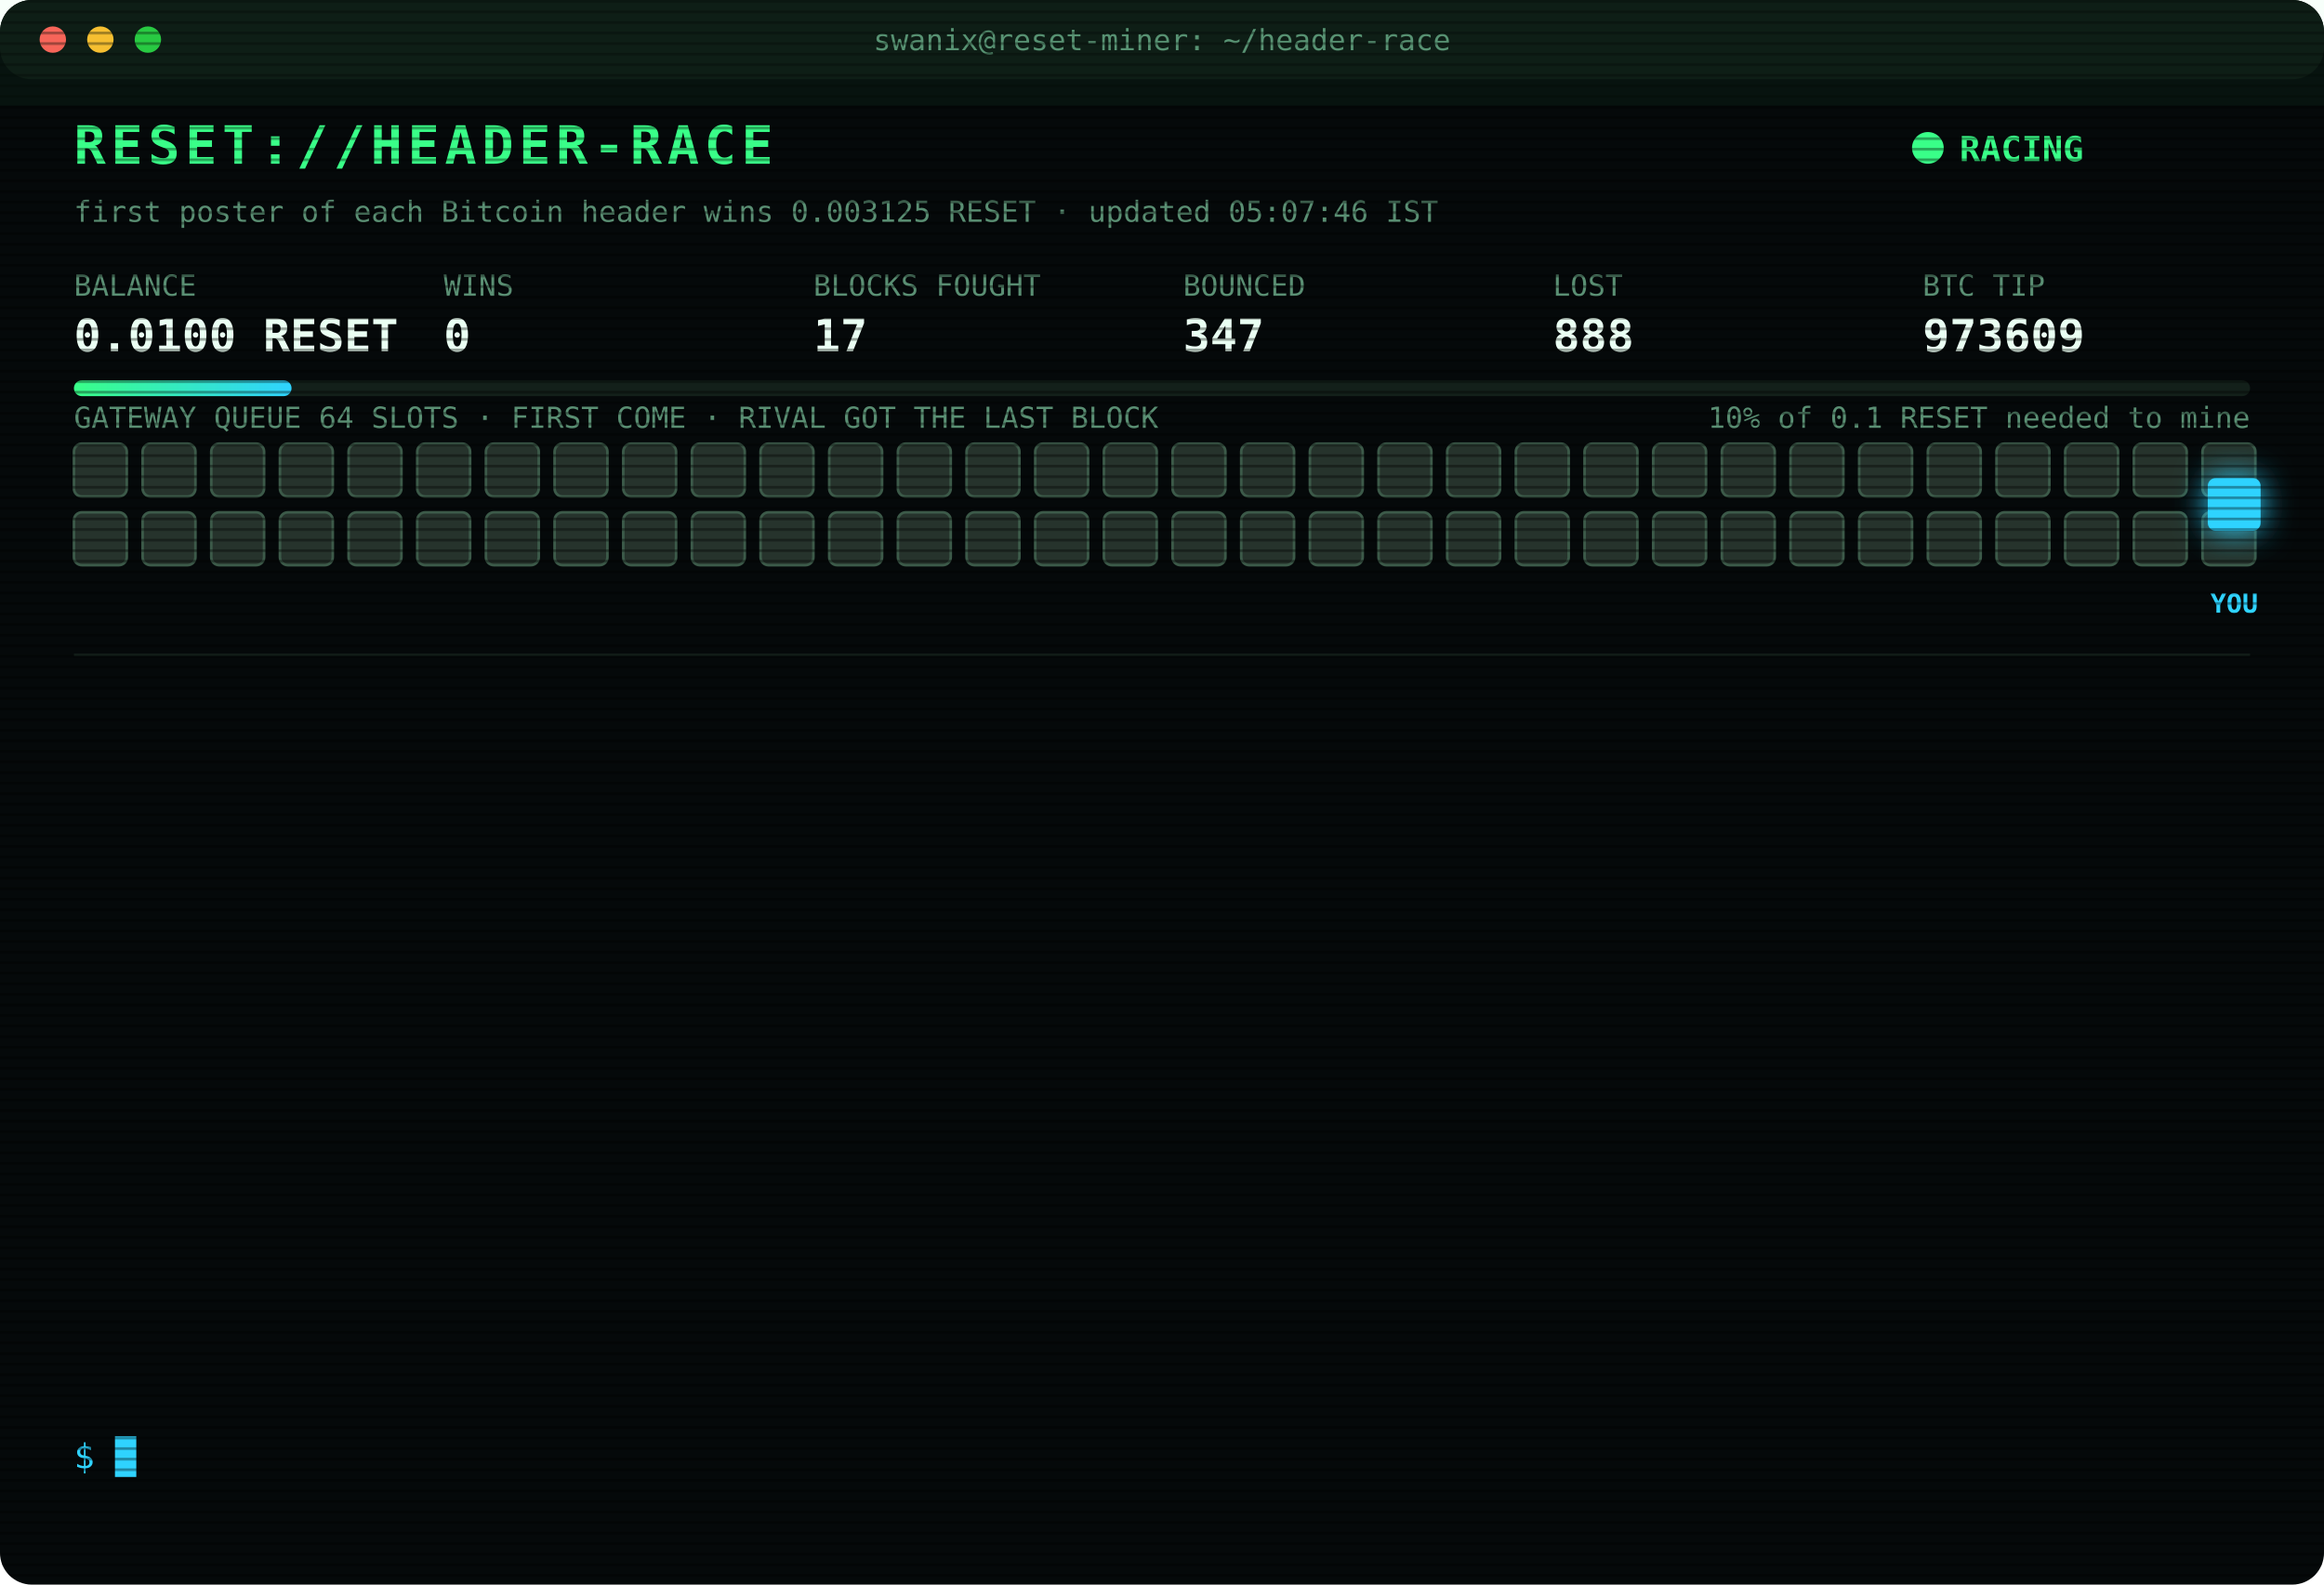
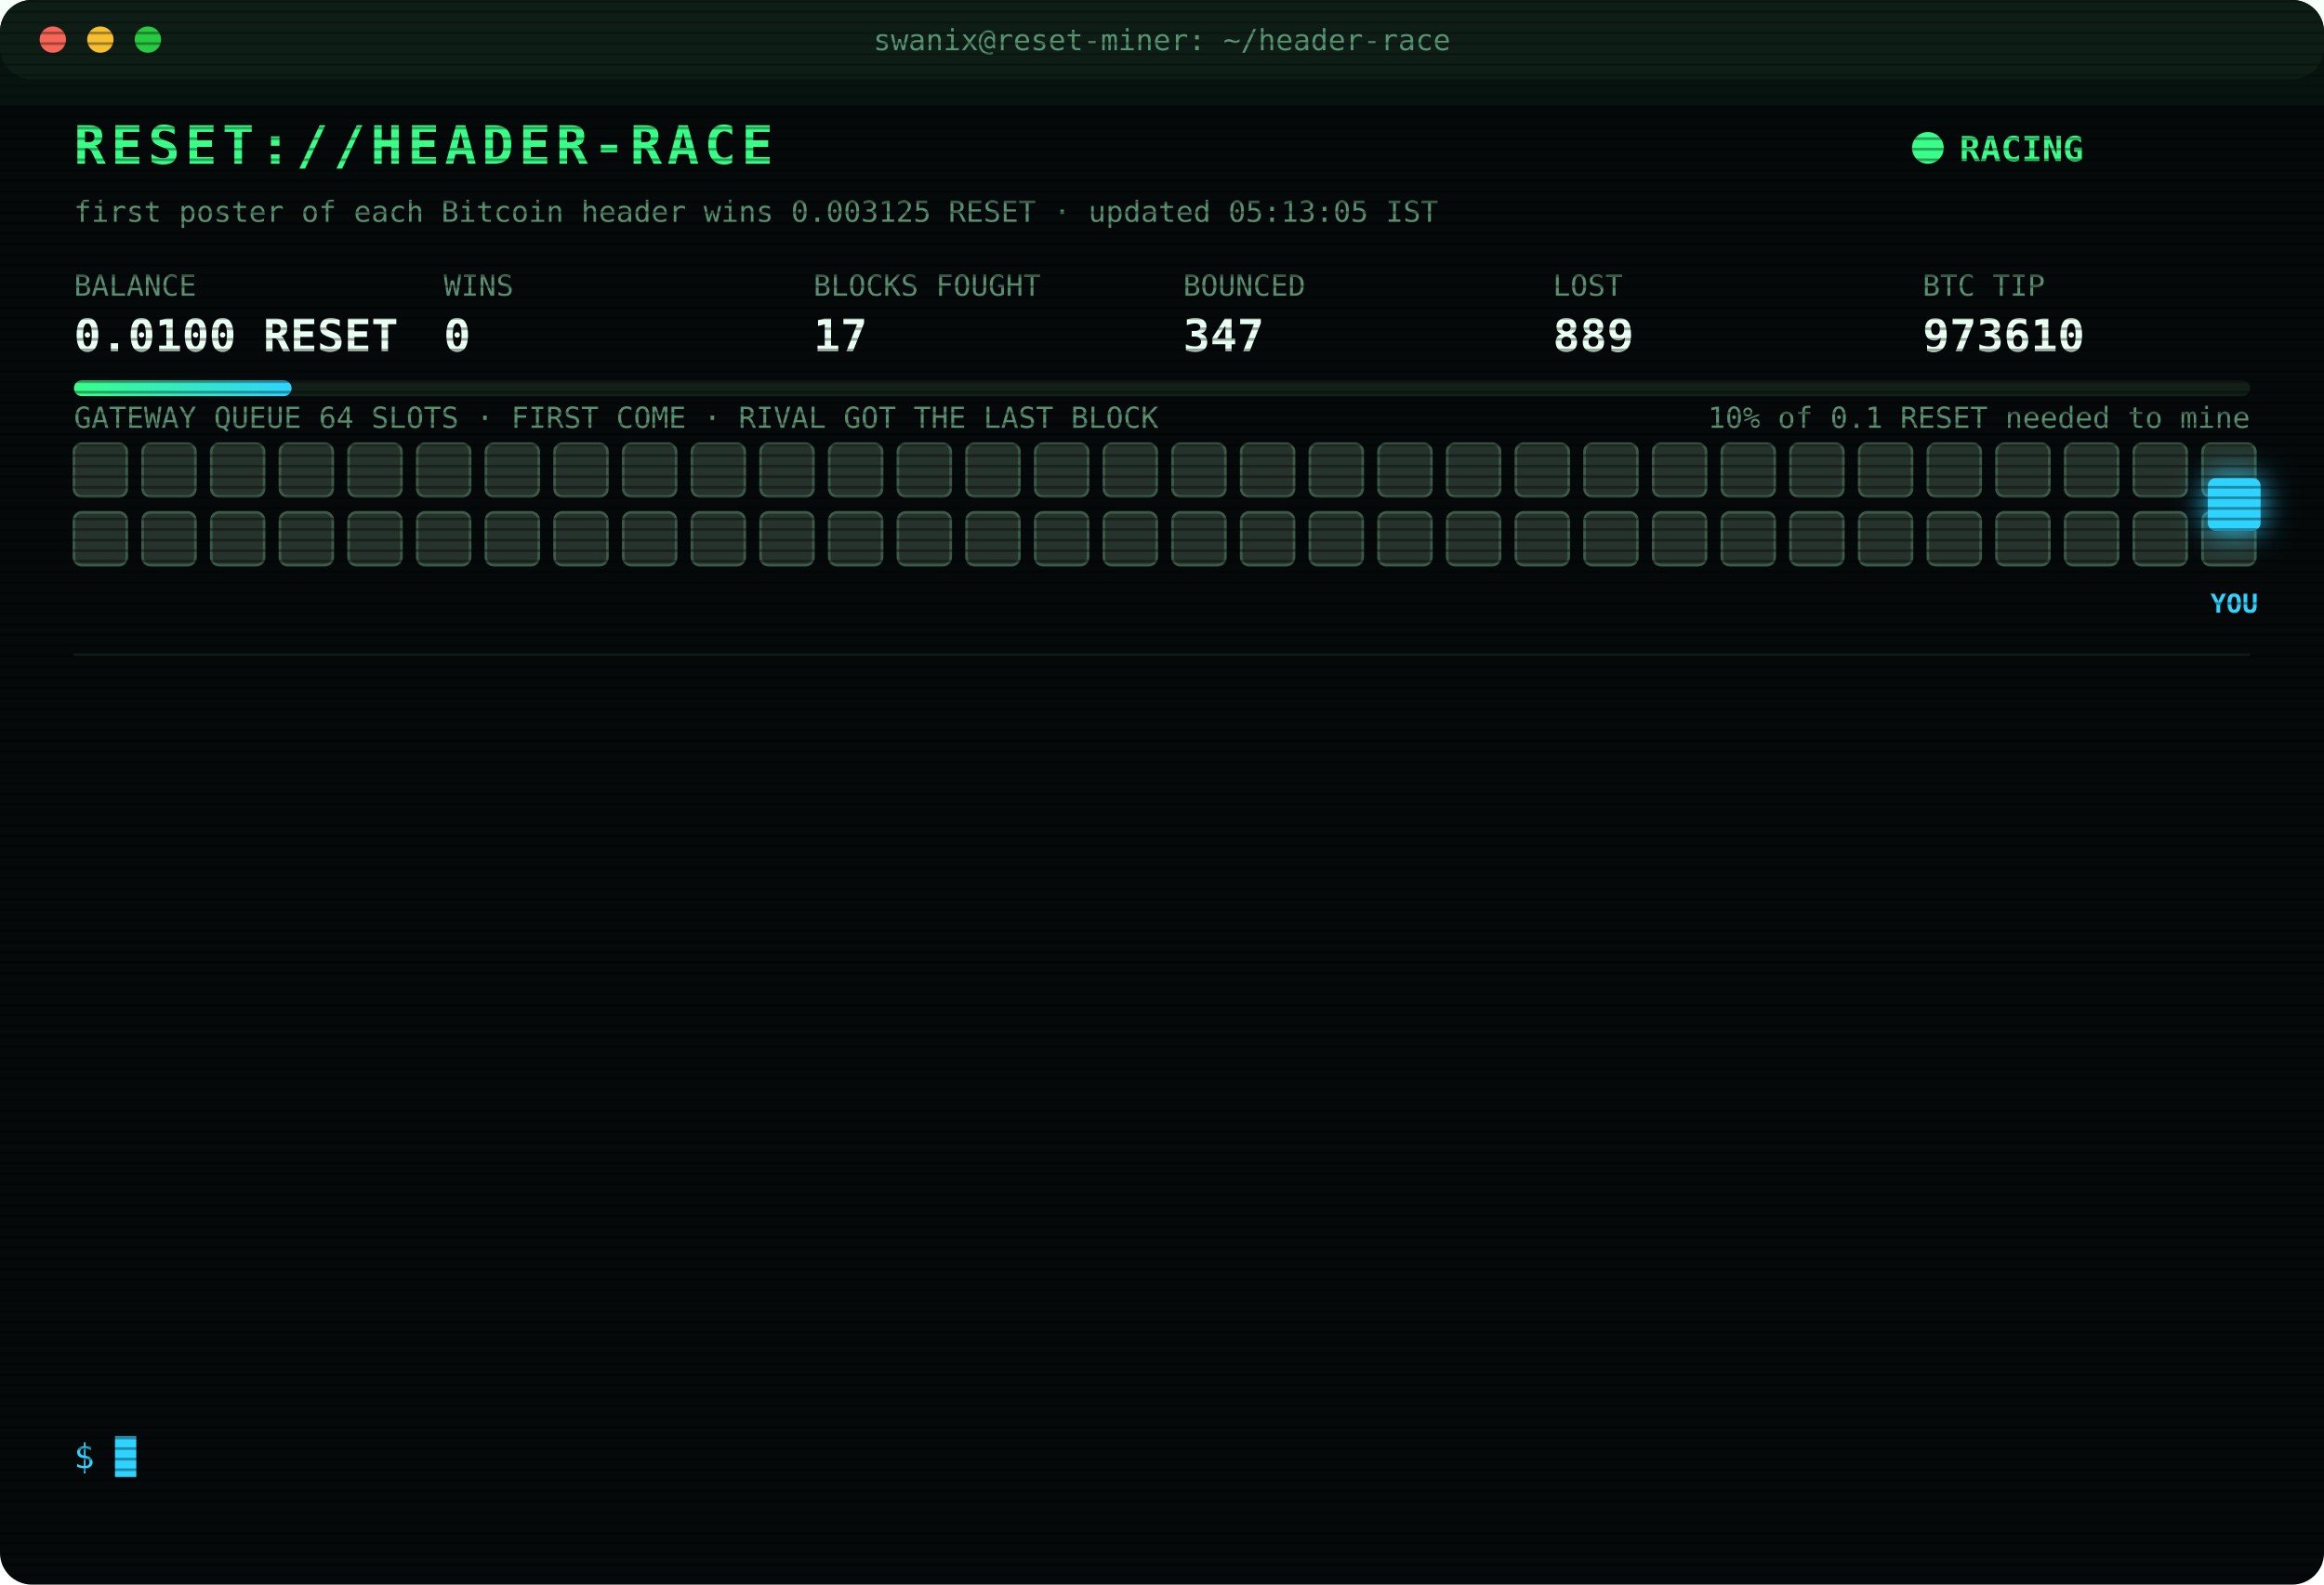
<svg xmlns="http://www.w3.org/2000/svg" width="880" height="600" viewBox="0 0 880 600" font-family="ui-monospace,SFMono-Regular,Menlo,Consolas,monospace">
  <style>
text{font-size:13px;fill:#7CFFB2}
.title{font-size:20px;font-weight:700;fill:#39FF88;letter-spacing:2px;animation:glitch 3s infinite steps(1)}
.sub{fill:#2fd3ff}.k{fill:#5a8f73;font-size:11px}.v{font-size:17px;font-weight:700;fill:#eafff3}
.ts{fill:#3f6b56}.boot{fill:#2fd3ff}.dim{fill:#5a8f73}.bad{fill:#ff4d6d}.warn{fill:#ffd23f}.mag{fill:#ff5cf0}.win{fill:#39FF88;font-weight:700}
.tag{font-size:10px;fill:#2fd3ff;font-weight:700}
.rival{fill:#26332c;stroke:#3c5a49;animation:jam 1.2s infinite alternate}
.idle{fill:#141c18;stroke:#22302a;animation:breathe 4s infinite}
.me{fill:#2fd3ff;filter:drop-shadow(0 0 6px #2fd3ff)}
.hover{animation:nudge 1.1s infinite ease-in-out}.bounce{animation:kick 1.4s infinite}
.ln{opacity:0;animation:in .4s forwards}
.cur{animation:blink 1s infinite steps(1)}
.scan{animation:scan 6s infinite linear}
.led{animation:blink 1.4s infinite}
@keyframes in{from{opacity:0;transform:translateX(-6px)}to{opacity:1;transform:none}}
@keyframes blink{50%{opacity:0}}
@keyframes jam{to{fill:#33463b}}
@keyframes breathe{50%{opacity:.4}}
@keyframes nudge{50%{transform:translateX(-10px)}}
@keyframes kick{0%,100%{transform:none}30%{transform:translateX(-14px)}55%{transform:translateX(10px) translateY(-6px)}}
@keyframes glitch{0%,92%{transform:none}93%{transform:translateX(2px);fill:#ff4d6d}95%{transform:translateX(-2px);fill:#2fd3ff}97%{transform:none}}
@keyframes scan{from{transform:translateY(-40px)}to{transform:translateY(600px)}}
</style>
  <defs>
    <pattern id="sl" width="4" height="4" patternUnits="userSpaceOnUse">
      <rect width="4" height="1" fill="#000" opacity=".35" />
    </pattern>
    <linearGradient id="bar">
      <stop offset="0" stop-color="#39FF88" />
      <stop offset="1" stop-color="#2fd3ff" />
    </linearGradient>
  </defs>
  <rect width="880" height="600" rx="12" fill="#05090a" />
  <rect width="880" height="30" rx="12" fill="#0d1512" />
  <circle cx="20" cy="15" r="5" fill="#ff5f57" />
  <circle cx="38" cy="15" r="5" fill="#febc2e" />
  <circle cx="56" cy="15" r="5" fill="#28c840" />
  <text x="440" y="19" text-anchor="middle" class="k">swanix@reset-miner: ~/header-race</text>
  <text x="28" y="62" class="title">RESET://HEADER-RACE</text>
  <circle class="led" cx="730" cy="56" r="6" fill="#39FF88" />
  <text x="742" y="61" class="win">RACING</text>
-   <text x="28" y="84" class="k">first poster of each Bitcoin header wins 0.003125 RESET · updated 05:07:46 IST</text>
+   <text x="28" y="84" class="k">first poster of each Bitcoin header wins 0.003125 RESET · updated 05:13:05 IST</text>
  <text x="28" y="112" class="k">BALANCE</text>
  <text x="28" y="133" class="v">0.0100 RESET</text>
  <text x="168" y="112" class="k">WINS</text>
  <text x="168" y="133" class="v">0</text>
  <text x="308" y="112" class="k">BLOCKS FOUGHT</text>
  <text x="308" y="133" class="v">17</text>
  <text x="448" y="112" class="k">BOUNCED</text>
  <text x="448" y="133" class="v">347</text>
  <text x="588" y="112" class="k">LOST</text>
-   <text x="588" y="133" class="v">888</text>
+   <text x="588" y="133" class="v">889</text>
  <text x="728" y="112" class="k">BTC TIP</text>
-   <text x="728" y="133" class="v">973609</text>
+   <text x="728" y="133" class="v">973610</text>
  <rect x="28" y="144" width="824" height="6" rx="3" fill="#13201a" />
  <rect x="28" y="144" width="82.4" height="6" rx="3" fill="url(#bar)" />
  <text x="852" y="162" text-anchor="end" class="k">10% of 0.1 RESET needed to mine</text>
  <text x="28" y="162" class="k">GATEWAY QUEUE 64 SLOTS · FIRST COME · RIVAL GOT THE LAST BLOCK</text>
  <rect class="rival" x="28" y="168" width="20" height="20" rx="3" style="animation-delay:0.00s" />
  <rect class="rival" x="54" y="168" width="20" height="20" rx="3" style="animation-delay:0.05s" />
  <rect class="rival" x="80" y="168" width="20" height="20" rx="3" style="animation-delay:0.10s" />
  <rect class="rival" x="106" y="168" width="20" height="20" rx="3" style="animation-delay:0.15s" />
  <rect class="rival" x="132" y="168" width="20" height="20" rx="3" style="animation-delay:0.20s" />
  <rect class="rival" x="158" y="168" width="20" height="20" rx="3" style="animation-delay:0.25s" />
  <rect class="rival" x="184" y="168" width="20" height="20" rx="3" style="animation-delay:0.30s" />
  <rect class="rival" x="210" y="168" width="20" height="20" rx="3" style="animation-delay:0.35s" />
  <rect class="rival" x="236" y="168" width="20" height="20" rx="3" style="animation-delay:0.40s" />
  <rect class="rival" x="262" y="168" width="20" height="20" rx="3" style="animation-delay:0.45s" />
  <rect class="rival" x="288" y="168" width="20" height="20" rx="3" style="animation-delay:0.50s" />
  <rect class="rival" x="314" y="168" width="20" height="20" rx="3" style="animation-delay:0.55s" />
  <rect class="rival" x="340" y="168" width="20" height="20" rx="3" style="animation-delay:0.60s" />
  <rect class="rival" x="366" y="168" width="20" height="20" rx="3" style="animation-delay:0.65s" />
  <rect class="rival" x="392" y="168" width="20" height="20" rx="3" style="animation-delay:0.70s" />
  <rect class="rival" x="418" y="168" width="20" height="20" rx="3" style="animation-delay:0.75s" />
  <rect class="rival" x="444" y="168" width="20" height="20" rx="3" style="animation-delay:0.80s" />
  <rect class="rival" x="470" y="168" width="20" height="20" rx="3" style="animation-delay:0.85s" />
  <rect class="rival" x="496" y="168" width="20" height="20" rx="3" style="animation-delay:0.90s" />
  <rect class="rival" x="522" y="168" width="20" height="20" rx="3" style="animation-delay:0.95s" />
  <rect class="rival" x="548" y="168" width="20" height="20" rx="3" style="animation-delay:1.00s" />
  <rect class="rival" x="574" y="168" width="20" height="20" rx="3" style="animation-delay:1.05s" />
  <rect class="rival" x="600" y="168" width="20" height="20" rx="3" style="animation-delay:1.10s" />
  <rect class="rival" x="626" y="168" width="20" height="20" rx="3" style="animation-delay:1.15s" />
  <rect class="rival" x="652" y="168" width="20" height="20" rx="3" style="animation-delay:1.20s" />
  <rect class="rival" x="678" y="168" width="20" height="20" rx="3" style="animation-delay:1.25s" />
  <rect class="rival" x="704" y="168" width="20" height="20" rx="3" style="animation-delay:1.30s" />
  <rect class="rival" x="730" y="168" width="20" height="20" rx="3" style="animation-delay:1.35s" />
  <rect class="rival" x="756" y="168" width="20" height="20" rx="3" style="animation-delay:1.40s" />
  <rect class="rival" x="782" y="168" width="20" height="20" rx="3" style="animation-delay:1.45s" />
  <rect class="rival" x="808" y="168" width="20" height="20" rx="3" style="animation-delay:1.50s" />
  <rect class="rival" x="834" y="168" width="20" height="20" rx="3" style="animation-delay:1.55s" />
  <rect class="rival" x="28" y="194" width="20" height="20" rx="3" style="animation-delay:1.60s" />
  <rect class="rival" x="54" y="194" width="20" height="20" rx="3" style="animation-delay:1.65s" />
  <rect class="rival" x="80" y="194" width="20" height="20" rx="3" style="animation-delay:1.70s" />
  <rect class="rival" x="106" y="194" width="20" height="20" rx="3" style="animation-delay:1.75s" />
  <rect class="rival" x="132" y="194" width="20" height="20" rx="3" style="animation-delay:1.80s" />
  <rect class="rival" x="158" y="194" width="20" height="20" rx="3" style="animation-delay:1.85s" />
  <rect class="rival" x="184" y="194" width="20" height="20" rx="3" style="animation-delay:1.90s" />
  <rect class="rival" x="210" y="194" width="20" height="20" rx="3" style="animation-delay:1.95s" />
  <rect class="rival" x="236" y="194" width="20" height="20" rx="3" style="animation-delay:2.00s" />
  <rect class="rival" x="262" y="194" width="20" height="20" rx="3" style="animation-delay:2.05s" />
  <rect class="rival" x="288" y="194" width="20" height="20" rx="3" style="animation-delay:2.10s" />
  <rect class="rival" x="314" y="194" width="20" height="20" rx="3" style="animation-delay:2.15s" />
  <rect class="rival" x="340" y="194" width="20" height="20" rx="3" style="animation-delay:2.20s" />
  <rect class="rival" x="366" y="194" width="20" height="20" rx="3" style="animation-delay:2.25s" />
  <rect class="rival" x="392" y="194" width="20" height="20" rx="3" style="animation-delay:2.30s" />
  <rect class="rival" x="418" y="194" width="20" height="20" rx="3" style="animation-delay:2.35s" />
  <rect class="rival" x="444" y="194" width="20" height="20" rx="3" style="animation-delay:2.40s" />
  <rect class="rival" x="470" y="194" width="20" height="20" rx="3" style="animation-delay:2.45s" />
  <rect class="rival" x="496" y="194" width="20" height="20" rx="3" style="animation-delay:2.50s" />
  <rect class="rival" x="522" y="194" width="20" height="20" rx="3" style="animation-delay:2.55s" />
  <rect class="rival" x="548" y="194" width="20" height="20" rx="3" style="animation-delay:2.60s" />
  <rect class="rival" x="574" y="194" width="20" height="20" rx="3" style="animation-delay:2.65s" />
  <rect class="rival" x="600" y="194" width="20" height="20" rx="3" style="animation-delay:2.70s" />
  <rect class="rival" x="626" y="194" width="20" height="20" rx="3" style="animation-delay:2.75s" />
  <rect class="rival" x="652" y="194" width="20" height="20" rx="3" style="animation-delay:2.80s" />
  <rect class="rival" x="678" y="194" width="20" height="20" rx="3" style="animation-delay:2.85s" />
  <rect class="rival" x="704" y="194" width="20" height="20" rx="3" style="animation-delay:2.90s" />
  <rect class="rival" x="730" y="194" width="20" height="20" rx="3" style="animation-delay:2.95s" />
  <rect class="rival" x="756" y="194" width="20" height="20" rx="3" style="animation-delay:3.00s" />
  <rect class="rival" x="782" y="194" width="20" height="20" rx="3" style="animation-delay:3.05s" />
  <rect class="rival" x="808" y="194" width="20" height="20" rx="3" style="animation-delay:3.10s" />
  <rect class="rival" x="834" y="194" width="20" height="20" rx="3" style="animation-delay:3.15s" />
  <g class="hover">
    <rect class="me" x="836" y="181" width="20" height="20" rx="3" />
    <text class="tag" x="846" y="232" text-anchor="middle">YOU</text>
  </g>
  <line x1="28" x2="852" y1="248" y2="248" stroke="#13201a" />
  <g class="ln" style="animation-delay:0.40s">
-     <text x="28" y="270" class="ts">03:35:48</text>
-     <text x="104" y="270" class="bad">[GATEWAY DOWN] no response · 944ms</text>
+     <text x="28" y="270" class="ts">03:35:49</text>
+     <text x="104" y="270" class="bad">[GATEWAY DOWN] no response · 608ms</text>
  </g>
  <g class="ln" style="animation-delay:0.65s">
-     <text x="28" y="292" class="ts">03:35:49</text>
-     <text x="104" y="292" class="bad">[GATEWAY DOWN] no response · 608ms</text>
+     <text x="28" y="292" class="ts">03:35:50</text>
+     <text x="104" y="292" class="bad">[GATEWAY DOWN] no response · 807ms</text>
  </g>
  <g class="ln" style="animation-delay:0.90s">
-     <text x="28" y="314" class="ts">03:35:50</text>
-     <text x="104" y="314" class="bad">[GATEWAY DOWN] no response · 807ms</text>
+     <text x="28" y="314" class="ts">03:35:51</text>
+     <text x="104" y="314" class="bad">[GATEWAY DOWN] no response · 537ms</text>
  </g>
  <g class="ln" style="animation-delay:1.15s">
-     <text x="28" y="336" class="ts">03:35:51</text>
-     <text x="104" y="336" class="bad">[GATEWAY DOWN] no response · 537ms</text>
+     <text x="28" y="336" class="ts">03:35:52</text>
+     <text x="104" y="336" class="bad">[GATEWAY DOWN] no response · 967ms</text>
  </g>
  <g class="ln" style="animation-delay:1.40s">
-     <text x="28" y="358" class="ts">03:35:52</text>
-     <text x="104" y="358" class="bad">[GATEWAY DOWN] no response · 967ms</text>
+     <text x="28" y="358" class="ts">03:35:53</text>
+     <text x="104" y="358" class="bad">[GATEWAY DOWN] no response · 816ms</text>
  </g>
  <g class="ln" style="animation-delay:1.65s">
-     <text x="28" y="380" class="ts">03:35:53</text>
-     <text x="104" y="380" class="bad">[GATEWAY DOWN] no response · 816ms</text>
+     <text x="28" y="380" class="ts">03:35:57</text>
+     <text x="104" y="380" class="bad">[LOST] #973603 taken by a rival miner</text>
  </g>
  <g class="ln" style="animation-delay:1.90s">
-     <text x="28" y="402" class="ts">03:35:57</text>
-     <text x="104" y="402" class="bad">[LOST] #973603 taken by a rival miner</text>
+     <text x="28" y="402" class="ts">03:57:06</text>
+     <text x="104" y="402" class="bad">[LOST] #973604 taken by a rival miner</text>
  </g>
  <g class="ln" style="animation-delay:2.15s">
-     <text x="28" y="424" class="ts">03:57:06</text>
-     <text x="104" y="424" class="bad">[LOST] #973604 taken by a rival miner</text>
+     <text x="28" y="424" class="ts">04:11:17</text>
+     <text x="104" y="424" class="bad">[LOST] #973605 taken by a rival miner</text>
  </g>
  <g class="ln" style="animation-delay:2.40s">
-     <text x="28" y="446" class="ts">04:11:17</text>
-     <text x="104" y="446" class="bad">[LOST] #973605 taken by a rival miner</text>
+     <text x="28" y="446" class="ts">04:34:40</text>
+     <text x="104" y="446" class="bad">[LOST] #973606 taken by a rival miner</text>
  </g>
  <g class="ln" style="animation-delay:2.65s">
-     <text x="28" y="468" class="ts">04:34:40</text>
-     <text x="104" y="468" class="bad">[LOST] #973606 taken by a rival miner</text>
+     <text x="28" y="468" class="ts">04:42:45</text>
+     <text x="104" y="468" class="bad">[LOST] #973607 taken by a rival miner</text>
  </g>
  <g class="ln" style="animation-delay:2.90s">
-     <text x="28" y="490" class="ts">04:42:45</text>
-     <text x="104" y="490" class="bad">[LOST] #973607 taken by a rival miner</text>
+     <text x="28" y="490" class="ts">04:52:20</text>
+     <text x="104" y="490" class="bad">[LOST] #973608 taken by a rival miner</text>
  </g>
  <g class="ln" style="animation-delay:3.15s">
-     <text x="28" y="512" class="ts">04:52:20</text>
-     <text x="104" y="512" class="bad">[LOST] #973608 taken by a rival miner</text>
+     <text x="28" y="512" class="ts">05:07:46</text>
+     <text x="104" y="512" class="bad">[LOST] #973609 taken by a rival miner</text>
  </g>
  <g class="ln" style="animation-delay:3.40s">
-     <text x="28" y="534" class="ts">05:07:46</text>
-     <text x="104" y="534" class="bad">[LOST] #973609 taken by a rival miner</text>
+     <text x="28" y="534" class="ts">05:13:05</text>
+     <text x="104" y="534" class="bad">[LOST] #973610 taken by a rival miner</text>
  </g>
  <text x="28" y="556" class="sub">$ <tspan class="cur">█</tspan>
  </text>
  <rect width="880" height="600" rx="12" fill="url(#sl)" pointer-events="none" />
  <rect class="scan" width="880" height="40" fill="#39FF88" opacity=".04" />
</svg>
